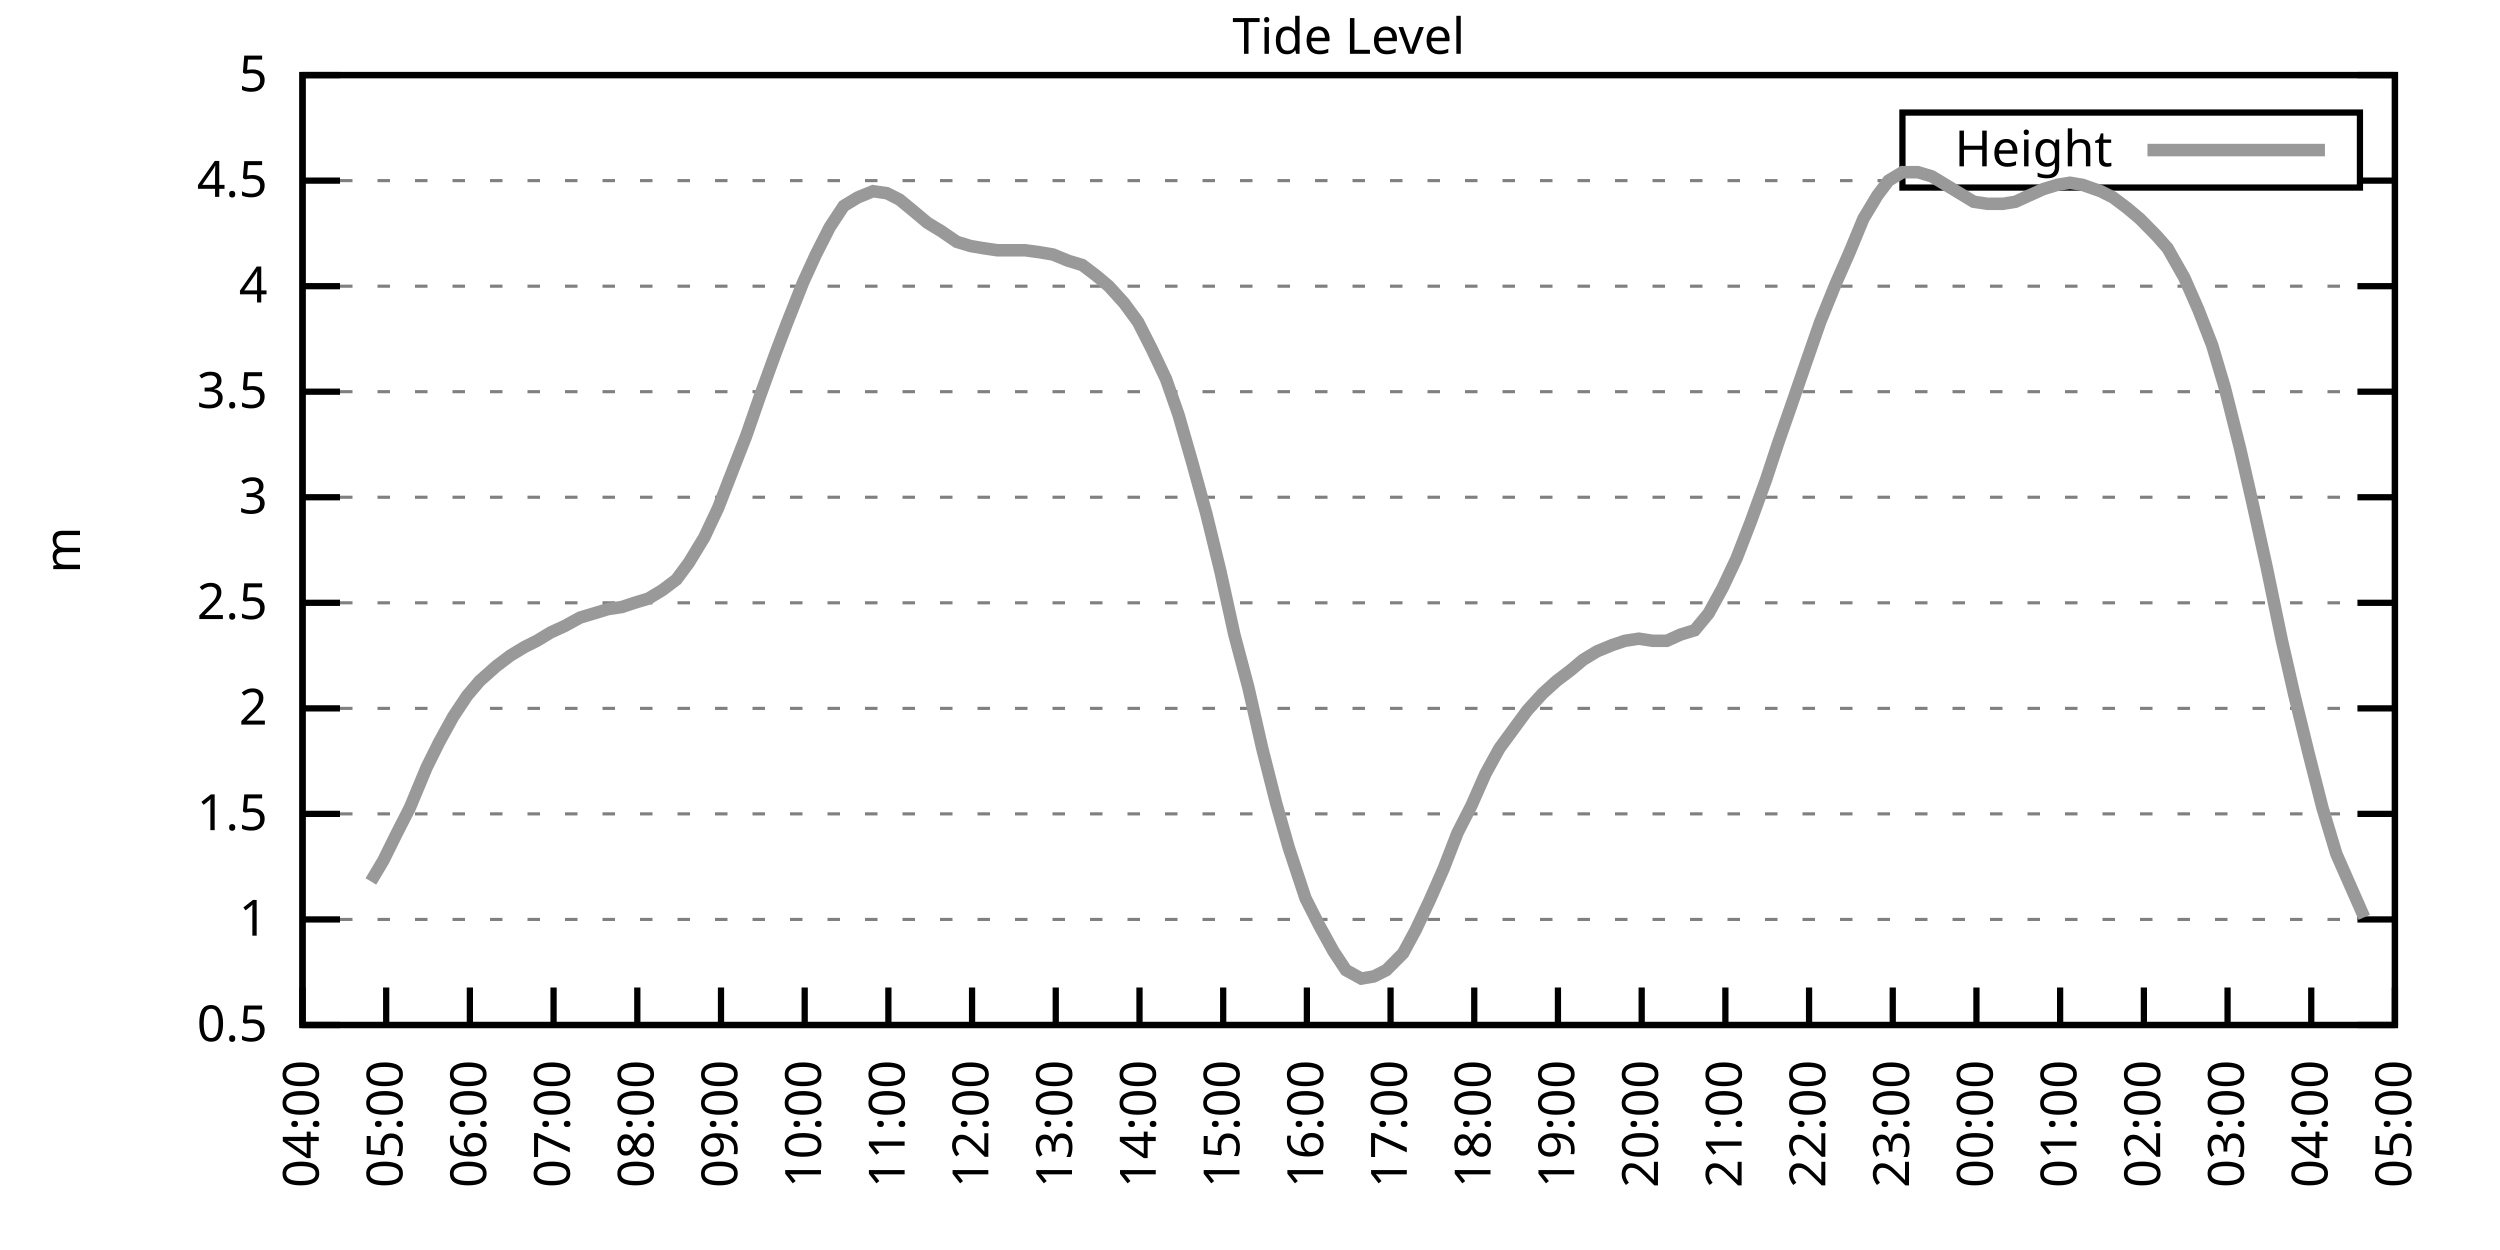
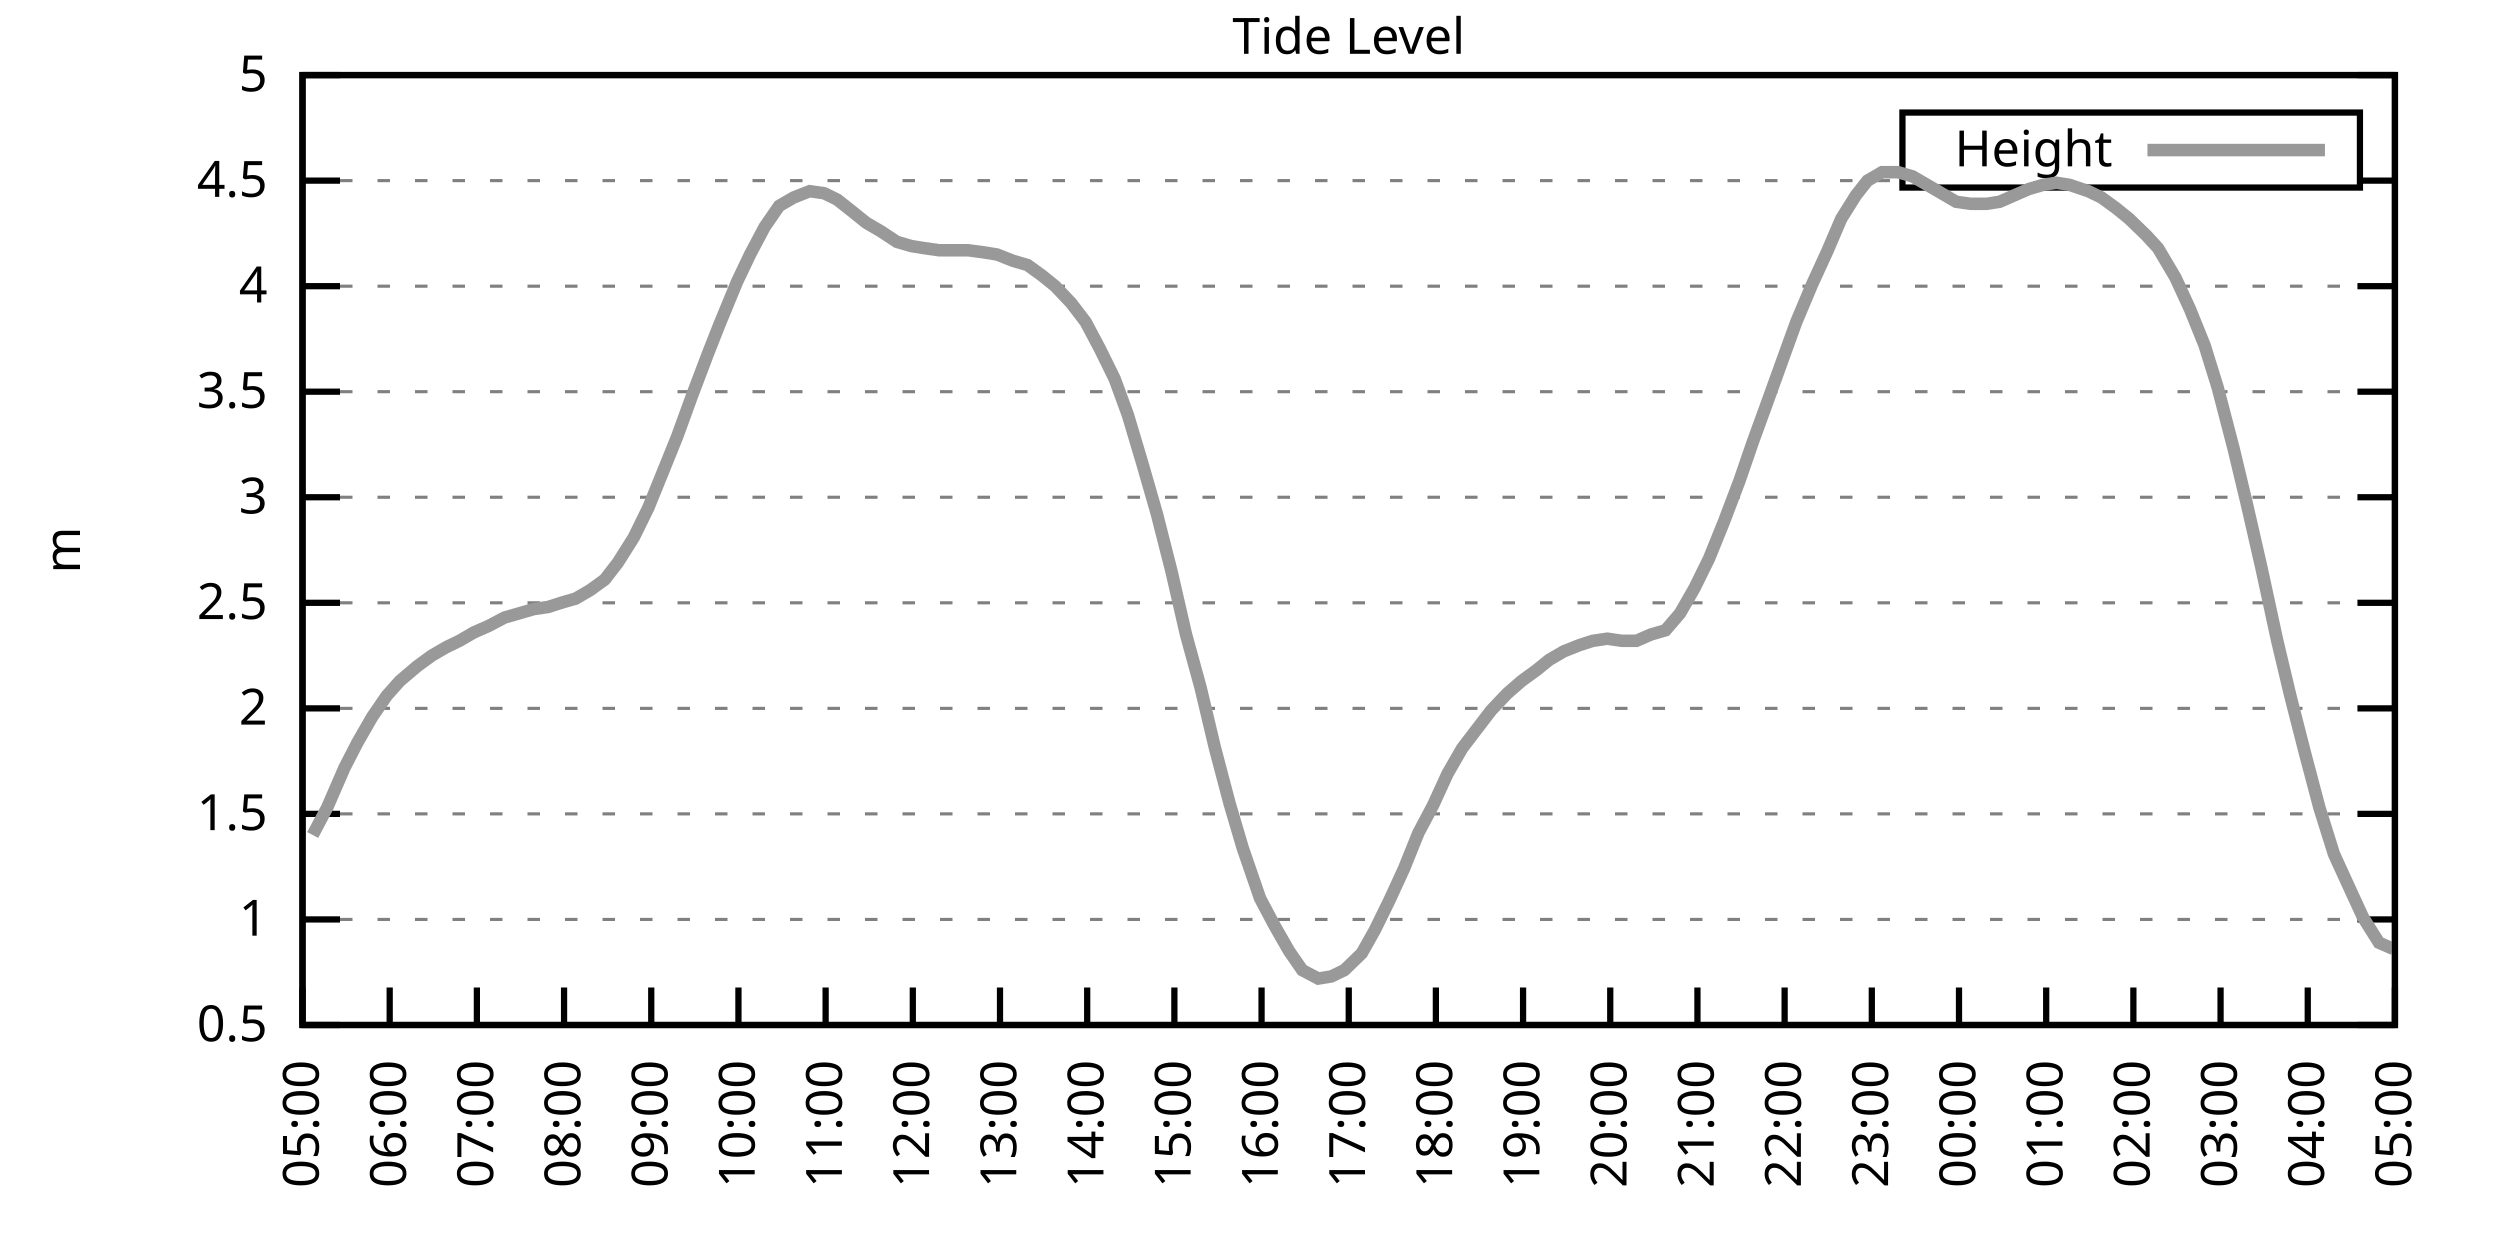
<svg xmlns="http://www.w3.org/2000/svg" xmlns:xlink="http://www.w3.org/1999/xlink" width="400" height="200" viewBox="0 0 400 200">
  <g id="gnuplot_canvas">
    <rect x="0" y="0" width="400" height="200" fill="none" />
    <defs>
      <circle id="gpDot" r="0.5" stroke-width="0.5" stroke="currentColor" />
      <path id="gpPt0" stroke-width="0.333" stroke="currentColor" d="M-1,0 h2 M0,-1 v2" />
      <path id="gpPt1" stroke-width="0.333" stroke="currentColor" d="M-1,-1 L1,1 M1,-1 L-1,1" />
      <path id="gpPt2" stroke-width="0.333" stroke="currentColor" d="M-1,0 L1,0 M0,-1 L0,1 M-1,-1 L1,1 M-1,1 L1,-1" />
      <rect id="gpPt3" stroke-width="0.333" stroke="currentColor" x="-1" y="-1" width="2" height="2" />
      <rect id="gpPt4" stroke-width="0.333" stroke="currentColor" fill="currentColor" x="-1" y="-1" width="2" height="2" />
      <circle id="gpPt5" stroke-width="0.333" stroke="currentColor" cx="0" cy="0" r="1" />
      <use xlink:href="#gpPt5" id="gpPt6" fill="currentColor" stroke="none" />
      <path id="gpPt7" stroke-width="0.333" stroke="currentColor" d="M0,-1.33 L-1.33,0.67 L1.33,0.67 z" />
      <use xlink:href="#gpPt7" id="gpPt8" fill="currentColor" stroke="none" />
      <use xlink:href="#gpPt7" id="gpPt9" stroke="currentColor" transform="rotate(180)" />
      <use xlink:href="#gpPt9" id="gpPt10" fill="currentColor" stroke="none" />
      <use xlink:href="#gpPt3" id="gpPt11" stroke="currentColor" transform="rotate(45)" />
      <use xlink:href="#gpPt11" id="gpPt12" fill="currentColor" stroke="none" />
      <path id="gpPt13" stroke-width="0.333" stroke="currentColor" d="M0,1.330 L1.265,0.411 L0.782,-1.067 L-0.782,-1.076 L-1.265,0.411 z" />
      <use xlink:href="#gpPt13" id="gpPt14" fill="currentColor" stroke="none" />
      <filter id="textbox" filterUnits="objectBoundingBox" x="0" y="0" height="1" width="1">
        <feFlood flood-color="white" flood-opacity="1" result="bgnd" />
        <feComposite in="SourceGraphic" in2="bgnd" operator="atop" />
      </filter>
      <filter id="greybox" filterUnits="objectBoundingBox" x="0" y="0" height="1" width="1">
        <feFlood flood-color="lightgrey" flood-opacity="1" result="grey" />
        <feComposite in="SourceGraphic" in2="grey" operator="atop" />
      </filter>
    </defs>
    <g fill="none" color="white" stroke="currentColor" stroke-width="1.00" stroke-linecap="butt" stroke-linejoin="miter">
</g>
    <g fill="none" color="black" stroke="currentColor" stroke-width="1.00" stroke-linecap="butt" stroke-linejoin="miter">
      <g stroke="none" shape-rendering="crispEdges">
        <polygon fill="rgb(255, 255, 255)" points="48.40,164.00 383.18,164.00 383.18,12.02 48.40,12.02 " />
      </g>
    </g>
    <g fill="none" color="black" stroke="currentColor" stroke-width="1.00" stroke-linecap="butt" stroke-linejoin="miter">
</g>
    <g fill="none" color="black" stroke="black" stroke-width="0.50" stroke-linecap="butt" stroke-linejoin="miter">
</g>
    <g fill="none" color="gray" stroke="currentColor" stroke-width="0.50" stroke-linecap="butt" stroke-linejoin="miter">
      <path stroke="gray" stroke-dasharray="2,4" class="gridline" d="M48.40,164.00 L383.19,164.00  " />
    </g>
    <g fill="none" color="gray" stroke="gray" stroke-width="1.00" stroke-linecap="butt" stroke-linejoin="miter">
</g>
    <g fill="none" color="black" stroke="currentColor" stroke-width="1.00" stroke-linecap="butt" stroke-linejoin="miter">
      <path stroke="black" d="M48.40,164.00 L54.40,164.00 M383.19,164.00 L377.19,164.00  " />
      <g transform="translate(42.80,166.60)" stroke="none" fill="black" font-family="Sans" font-size="8.00" text-anchor="end">
        <text>
          <tspan font-family="Sans"> 0.5</tspan>
        </text>
      </g>
    </g>
    <g fill="none" color="black" stroke="currentColor" stroke-width="1.00" stroke-linecap="butt" stroke-linejoin="miter">
</g>
    <g fill="none" color="black" stroke="black" stroke-width="0.50" stroke-linecap="butt" stroke-linejoin="miter">
</g>
    <g fill="none" color="gray" stroke="currentColor" stroke-width="0.50" stroke-linecap="butt" stroke-linejoin="miter">
      <path stroke="gray" stroke-dasharray="2,4" class="gridline" d="M48.40,147.11 L383.19,147.11  " />
    </g>
    <g fill="none" color="gray" stroke="gray" stroke-width="1.00" stroke-linecap="butt" stroke-linejoin="miter">
</g>
    <g fill="none" color="black" stroke="currentColor" stroke-width="1.00" stroke-linecap="butt" stroke-linejoin="miter">
      <path stroke="black" d="M48.40,147.11 L54.40,147.11 M383.19,147.11 L377.19,147.11  " />
      <g transform="translate(42.80,149.71)" stroke="none" fill="black" font-family="Sans" font-size="8.00" text-anchor="end">
        <text>
          <tspan font-family="Sans"> 1</tspan>
        </text>
      </g>
    </g>
    <g fill="none" color="black" stroke="currentColor" stroke-width="1.00" stroke-linecap="butt" stroke-linejoin="miter">
</g>
    <g fill="none" color="black" stroke="black" stroke-width="0.50" stroke-linecap="butt" stroke-linejoin="miter">
</g>
    <g fill="none" color="gray" stroke="currentColor" stroke-width="0.50" stroke-linecap="butt" stroke-linejoin="miter">
      <path stroke="gray" stroke-dasharray="2,4" class="gridline" d="M48.40,130.22 L383.19,130.22  " />
    </g>
    <g fill="none" color="gray" stroke="gray" stroke-width="1.00" stroke-linecap="butt" stroke-linejoin="miter">
</g>
    <g fill="none" color="black" stroke="currentColor" stroke-width="1.00" stroke-linecap="butt" stroke-linejoin="miter">
      <path stroke="black" d="M48.40,130.22 L54.40,130.22 M383.19,130.22 L377.19,130.22  " />
      <g transform="translate(42.80,132.82)" stroke="none" fill="black" font-family="Sans" font-size="8.00" text-anchor="end">
        <text>
          <tspan font-family="Sans"> 1.5</tspan>
        </text>
      </g>
    </g>
    <g fill="none" color="black" stroke="currentColor" stroke-width="1.00" stroke-linecap="butt" stroke-linejoin="miter">
</g>
    <g fill="none" color="black" stroke="black" stroke-width="0.50" stroke-linecap="butt" stroke-linejoin="miter">
</g>
    <g fill="none" color="gray" stroke="currentColor" stroke-width="0.50" stroke-linecap="butt" stroke-linejoin="miter">
      <path stroke="gray" stroke-dasharray="2,4" class="gridline" d="M48.40,113.34 L383.19,113.34  " />
    </g>
    <g fill="none" color="gray" stroke="gray" stroke-width="1.00" stroke-linecap="butt" stroke-linejoin="miter">
</g>
    <g fill="none" color="black" stroke="currentColor" stroke-width="1.00" stroke-linecap="butt" stroke-linejoin="miter">
      <path stroke="black" d="M48.40,113.34 L54.40,113.34 M383.19,113.34 L377.19,113.34  " />
      <g transform="translate(42.80,115.94)" stroke="none" fill="black" font-family="Sans" font-size="8.00" text-anchor="end">
        <text>
          <tspan font-family="Sans"> 2</tspan>
        </text>
      </g>
    </g>
    <g fill="none" color="black" stroke="currentColor" stroke-width="1.00" stroke-linecap="butt" stroke-linejoin="miter">
</g>
    <g fill="none" color="black" stroke="black" stroke-width="0.50" stroke-linecap="butt" stroke-linejoin="miter">
</g>
    <g fill="none" color="gray" stroke="currentColor" stroke-width="0.50" stroke-linecap="butt" stroke-linejoin="miter">
      <path stroke="gray" stroke-dasharray="2,4" class="gridline" d="M48.40,96.45 L383.19,96.45  " />
    </g>
    <g fill="none" color="gray" stroke="gray" stroke-width="1.00" stroke-linecap="butt" stroke-linejoin="miter">
</g>
    <g fill="none" color="black" stroke="currentColor" stroke-width="1.00" stroke-linecap="butt" stroke-linejoin="miter">
      <path stroke="black" d="M48.40,96.45 L54.40,96.45 M383.19,96.45 L377.19,96.45  " />
      <g transform="translate(42.80,99.05)" stroke="none" fill="black" font-family="Sans" font-size="8.00" text-anchor="end">
        <text>
          <tspan font-family="Sans"> 2.5</tspan>
        </text>
      </g>
    </g>
    <g fill="none" color="black" stroke="currentColor" stroke-width="1.00" stroke-linecap="butt" stroke-linejoin="miter">
</g>
    <g fill="none" color="black" stroke="black" stroke-width="0.50" stroke-linecap="butt" stroke-linejoin="miter">
</g>
    <g fill="none" color="gray" stroke="currentColor" stroke-width="0.50" stroke-linecap="butt" stroke-linejoin="miter">
      <path stroke="gray" stroke-dasharray="2,4" class="gridline" d="M48.40,79.56 L383.19,79.56  " />
    </g>
    <g fill="none" color="gray" stroke="gray" stroke-width="1.00" stroke-linecap="butt" stroke-linejoin="miter">
</g>
    <g fill="none" color="black" stroke="currentColor" stroke-width="1.00" stroke-linecap="butt" stroke-linejoin="miter">
      <path stroke="black" d="M48.40,79.56 L54.40,79.56 M383.19,79.56 L377.19,79.56  " />
      <g transform="translate(42.80,82.16)" stroke="none" fill="black" font-family="Sans" font-size="8.00" text-anchor="end">
        <text>
          <tspan font-family="Sans"> 3</tspan>
        </text>
      </g>
    </g>
    <g fill="none" color="black" stroke="currentColor" stroke-width="1.00" stroke-linecap="butt" stroke-linejoin="miter">
</g>
    <g fill="none" color="black" stroke="black" stroke-width="0.50" stroke-linecap="butt" stroke-linejoin="miter">
</g>
    <g fill="none" color="gray" stroke="currentColor" stroke-width="0.50" stroke-linecap="butt" stroke-linejoin="miter">
      <path stroke="gray" stroke-dasharray="2,4" class="gridline" d="M48.40,62.67 L383.19,62.67  " />
    </g>
    <g fill="none" color="gray" stroke="gray" stroke-width="1.00" stroke-linecap="butt" stroke-linejoin="miter">
</g>
    <g fill="none" color="black" stroke="currentColor" stroke-width="1.00" stroke-linecap="butt" stroke-linejoin="miter">
      <path stroke="black" d="M48.40,62.67 L54.40,62.67 M383.19,62.67 L377.19,62.67  " />
      <g transform="translate(42.80,65.27)" stroke="none" fill="black" font-family="Sans" font-size="8.00" text-anchor="end">
        <text>
          <tspan font-family="Sans"> 3.5</tspan>
        </text>
      </g>
    </g>
    <g fill="none" color="black" stroke="currentColor" stroke-width="1.00" stroke-linecap="butt" stroke-linejoin="miter">
</g>
    <g fill="none" color="black" stroke="black" stroke-width="0.50" stroke-linecap="butt" stroke-linejoin="miter">
</g>
    <g fill="none" color="gray" stroke="currentColor" stroke-width="0.50" stroke-linecap="butt" stroke-linejoin="miter">
      <path stroke="gray" stroke-dasharray="2,4" class="gridline" d="M48.40,45.79 L383.19,45.79  " />
    </g>
    <g fill="none" color="gray" stroke="gray" stroke-width="1.00" stroke-linecap="butt" stroke-linejoin="miter">
</g>
    <g fill="none" color="black" stroke="currentColor" stroke-width="1.00" stroke-linecap="butt" stroke-linejoin="miter">
      <path stroke="black" d="M48.40,45.79 L54.40,45.79 M383.19,45.79 L377.19,45.79  " />
      <g transform="translate(42.80,48.39)" stroke="none" fill="black" font-family="Sans" font-size="8.00" text-anchor="end">
        <text>
          <tspan font-family="Sans"> 4</tspan>
        </text>
      </g>
    </g>
    <g fill="none" color="black" stroke="currentColor" stroke-width="1.00" stroke-linecap="butt" stroke-linejoin="miter">
</g>
    <g fill="none" color="black" stroke="black" stroke-width="0.50" stroke-linecap="butt" stroke-linejoin="miter">
</g>
    <g fill="none" color="gray" stroke="currentColor" stroke-width="0.50" stroke-linecap="butt" stroke-linejoin="miter">
      <path stroke="gray" stroke-dasharray="2,4" class="gridline" d="M48.40,28.90 L304.39,28.90 M377.59,28.90 L383.19,28.90  " />
    </g>
    <g fill="none" color="gray" stroke="gray" stroke-width="1.00" stroke-linecap="butt" stroke-linejoin="miter">
</g>
    <g fill="none" color="black" stroke="currentColor" stroke-width="1.00" stroke-linecap="butt" stroke-linejoin="miter">
      <path stroke="black" d="M48.40,28.90 L54.40,28.90 M383.19,28.90 L377.19,28.90  " />
      <g transform="translate(42.80,31.50)" stroke="none" fill="black" font-family="Sans" font-size="8.00" text-anchor="end">
        <text>
          <tspan font-family="Sans"> 4.5</tspan>
        </text>
      </g>
    </g>
    <g fill="none" color="black" stroke="currentColor" stroke-width="1.00" stroke-linecap="butt" stroke-linejoin="miter">
</g>
    <g fill="none" color="black" stroke="black" stroke-width="0.50" stroke-linecap="butt" stroke-linejoin="miter">
</g>
    <g fill="none" color="gray" stroke="currentColor" stroke-width="0.50" stroke-linecap="butt" stroke-linejoin="miter">
      <path stroke="gray" stroke-dasharray="2,4" class="gridline" d="M48.40,12.01 L383.19,12.01  " />
    </g>
    <g fill="none" color="gray" stroke="gray" stroke-width="1.00" stroke-linecap="butt" stroke-linejoin="miter">
</g>
    <g fill="none" color="black" stroke="currentColor" stroke-width="1.00" stroke-linecap="butt" stroke-linejoin="miter">
      <path stroke="black" d="M48.40,12.01 L54.40,12.01 M383.19,12.01 L377.19,12.01  " />
      <g transform="translate(42.80,14.61)" stroke="none" fill="black" font-family="Sans" font-size="8.00" text-anchor="end">
        <text>
          <tspan font-family="Sans"> 5</tspan>
        </text>
      </g>
    </g>
    <g fill="none" color="black" stroke="currentColor" stroke-width="1.00" stroke-linecap="butt" stroke-linejoin="miter">
      <path stroke="black" d="M48.40,164.00 L48.40,158.00  " />
      <g transform="translate(51.00,169.60) rotate(270.00)" stroke="none" fill="black" font-family="Sans" font-size="8.00" text-anchor="end">
        <text>
-           <tspan font-family="Sans">04:00</tspan>
-         </text>
-       </g>
-     </g>
-     <g fill="none" color="black" stroke="currentColor" stroke-width="1.00" stroke-linecap="butt" stroke-linejoin="miter">
-       <path stroke="black" d="M61.79,164.00 L61.79,158.00  " />
-       <g transform="translate(64.39,169.60) rotate(270.00)" stroke="none" fill="black" font-family="Sans" font-size="8.00" text-anchor="end">
-         <text>
          <tspan font-family="Sans">05:00</tspan>
        </text>
      </g>
    </g>
    <g fill="none" color="black" stroke="currentColor" stroke-width="1.00" stroke-linecap="butt" stroke-linejoin="miter">
-       <path stroke="black" d="M75.18,164.00 L75.18,158.00  " />
-       <g transform="translate(77.78,169.60) rotate(270.00)" stroke="none" fill="black" font-family="Sans" font-size="8.00" text-anchor="end">
+       <path stroke="black" d="M62.35,164.00 L62.35,158.00  " />
+       <g transform="translate(64.95,169.60) rotate(270.00)" stroke="none" fill="black" font-family="Sans" font-size="8.00" text-anchor="end">
        <text>
          <tspan font-family="Sans">06:00</tspan>
        </text>
      </g>
    </g>
    <g fill="none" color="black" stroke="currentColor" stroke-width="1.00" stroke-linecap="butt" stroke-linejoin="miter">
-       <path stroke="black" d="M88.57,164.00 L88.57,158.00  " />
-       <g transform="translate(91.17,169.60) rotate(270.00)" stroke="none" fill="black" font-family="Sans" font-size="8.00" text-anchor="end">
+       <path stroke="black" d="M76.30,164.00 L76.30,158.00  " />
+       <g transform="translate(78.90,169.60) rotate(270.00)" stroke="none" fill="black" font-family="Sans" font-size="8.00" text-anchor="end">
        <text>
          <tspan font-family="Sans">07:00</tspan>
        </text>
      </g>
    </g>
    <g fill="none" color="black" stroke="currentColor" stroke-width="1.00" stroke-linecap="butt" stroke-linejoin="miter">
-       <path stroke="black" d="M101.97,164.00 L101.97,158.00  " />
-       <g transform="translate(104.57,169.60) rotate(270.00)" stroke="none" fill="black" font-family="Sans" font-size="8.00" text-anchor="end">
+       <path stroke="black" d="M90.25,164.00 L90.25,158.00  " />
+       <g transform="translate(92.85,169.60) rotate(270.00)" stroke="none" fill="black" font-family="Sans" font-size="8.00" text-anchor="end">
        <text>
          <tspan font-family="Sans">08:00</tspan>
        </text>
      </g>
    </g>
    <g fill="none" color="black" stroke="currentColor" stroke-width="1.00" stroke-linecap="butt" stroke-linejoin="miter">
-       <path stroke="black" d="M115.36,164.00 L115.36,158.00  " />
-       <g transform="translate(117.96,169.60) rotate(270.00)" stroke="none" fill="black" font-family="Sans" font-size="8.00" text-anchor="end">
+       <path stroke="black" d="M104.20,164.00 L104.20,158.00  " />
+       <g transform="translate(106.80,169.60) rotate(270.00)" stroke="none" fill="black" font-family="Sans" font-size="8.00" text-anchor="end">
        <text>
          <tspan font-family="Sans">09:00</tspan>
        </text>
      </g>
    </g>
    <g fill="none" color="black" stroke="currentColor" stroke-width="1.00" stroke-linecap="butt" stroke-linejoin="miter">
-       <path stroke="black" d="M128.75,164.00 L128.75,158.00  " />
-       <g transform="translate(131.35,169.60) rotate(270.00)" stroke="none" fill="black" font-family="Sans" font-size="8.00" text-anchor="end">
+       <path stroke="black" d="M118.15,164.00 L118.15,158.00  " />
+       <g transform="translate(120.75,169.60) rotate(270.00)" stroke="none" fill="black" font-family="Sans" font-size="8.00" text-anchor="end">
        <text>
          <tspan font-family="Sans">10:00</tspan>
        </text>
      </g>
    </g>
    <g fill="none" color="black" stroke="currentColor" stroke-width="1.00" stroke-linecap="butt" stroke-linejoin="miter">
-       <path stroke="black" d="M142.14,164.00 L142.14,158.00  " />
-       <g transform="translate(144.74,169.60) rotate(270.00)" stroke="none" fill="black" font-family="Sans" font-size="8.00" text-anchor="end">
+       <path stroke="black" d="M132.10,164.00 L132.10,158.00  " />
+       <g transform="translate(134.70,169.60) rotate(270.00)" stroke="none" fill="black" font-family="Sans" font-size="8.00" text-anchor="end">
        <text>
          <tspan font-family="Sans">11:00</tspan>
        </text>
      </g>
    </g>
    <g fill="none" color="black" stroke="currentColor" stroke-width="1.00" stroke-linecap="butt" stroke-linejoin="miter">
-       <path stroke="black" d="M155.53,164.00 L155.53,158.00  " />
-       <g transform="translate(158.13,169.60) rotate(270.00)" stroke="none" fill="black" font-family="Sans" font-size="8.00" text-anchor="end">
+       <path stroke="black" d="M146.05,164.00 L146.05,158.00  " />
+       <g transform="translate(148.65,169.60) rotate(270.00)" stroke="none" fill="black" font-family="Sans" font-size="8.00" text-anchor="end">
        <text>
          <tspan font-family="Sans">12:00</tspan>
        </text>
      </g>
    </g>
    <g fill="none" color="black" stroke="currentColor" stroke-width="1.00" stroke-linecap="butt" stroke-linejoin="miter">
-       <path stroke="black" d="M168.92,164.00 L168.92,158.00  " />
-       <g transform="translate(171.52,169.60) rotate(270.00)" stroke="none" fill="black" font-family="Sans" font-size="8.00" text-anchor="end">
+       <path stroke="black" d="M160.00,164.00 L160.00,158.00  " />
+       <g transform="translate(162.60,169.60) rotate(270.00)" stroke="none" fill="black" font-family="Sans" font-size="8.00" text-anchor="end">
        <text>
          <tspan font-family="Sans">13:00</tspan>
        </text>
      </g>
    </g>
    <g fill="none" color="black" stroke="currentColor" stroke-width="1.00" stroke-linecap="butt" stroke-linejoin="miter">
-       <path stroke="black" d="M182.32,164.00 L182.32,158.00  " />
-       <g transform="translate(184.92,169.60) rotate(270.00)" stroke="none" fill="black" font-family="Sans" font-size="8.00" text-anchor="end">
+       <path stroke="black" d="M173.95,164.00 L173.95,158.00  " />
+       <g transform="translate(176.55,169.60) rotate(270.00)" stroke="none" fill="black" font-family="Sans" font-size="8.00" text-anchor="end">
        <text>
          <tspan font-family="Sans">14:00</tspan>
        </text>
      </g>
    </g>
    <g fill="none" color="black" stroke="currentColor" stroke-width="1.00" stroke-linecap="butt" stroke-linejoin="miter">
-       <path stroke="black" d="M195.71,164.00 L195.71,158.00  " />
-       <g transform="translate(198.31,169.60) rotate(270.00)" stroke="none" fill="black" font-family="Sans" font-size="8.00" text-anchor="end">
+       <path stroke="black" d="M187.90,164.00 L187.90,158.00  " />
+       <g transform="translate(190.50,169.60) rotate(270.00)" stroke="none" fill="black" font-family="Sans" font-size="8.00" text-anchor="end">
        <text>
          <tspan font-family="Sans">15:00</tspan>
        </text>
      </g>
    </g>
    <g fill="none" color="black" stroke="currentColor" stroke-width="1.00" stroke-linecap="butt" stroke-linejoin="miter">
-       <path stroke="black" d="M209.10,164.00 L209.10,158.00  " />
-       <g transform="translate(211.70,169.60) rotate(270.00)" stroke="none" fill="black" font-family="Sans" font-size="8.00" text-anchor="end">
+       <path stroke="black" d="M201.85,164.00 L201.85,158.00  " />
+       <g transform="translate(204.45,169.60) rotate(270.00)" stroke="none" fill="black" font-family="Sans" font-size="8.00" text-anchor="end">
        <text>
          <tspan font-family="Sans">16:00</tspan>
        </text>
      </g>
    </g>
    <g fill="none" color="black" stroke="currentColor" stroke-width="1.00" stroke-linecap="butt" stroke-linejoin="miter">
-       <path stroke="black" d="M222.49,164.00 L222.49,158.00  " />
-       <g transform="translate(225.09,169.60) rotate(270.00)" stroke="none" fill="black" font-family="Sans" font-size="8.00" text-anchor="end">
+       <path stroke="black" d="M215.80,164.00 L215.80,158.00  " />
+       <g transform="translate(218.40,169.60) rotate(270.00)" stroke="none" fill="black" font-family="Sans" font-size="8.00" text-anchor="end">
        <text>
          <tspan font-family="Sans">17:00</tspan>
        </text>
      </g>
    </g>
    <g fill="none" color="black" stroke="currentColor" stroke-width="1.00" stroke-linecap="butt" stroke-linejoin="miter">
-       <path stroke="black" d="M235.88,164.00 L235.88,158.00  " />
-       <g transform="translate(238.48,169.60) rotate(270.00)" stroke="none" fill="black" font-family="Sans" font-size="8.00" text-anchor="end">
+       <path stroke="black" d="M229.74,164.00 L229.74,158.00  " />
+       <g transform="translate(232.34,169.60) rotate(270.00)" stroke="none" fill="black" font-family="Sans" font-size="8.00" text-anchor="end">
        <text>
          <tspan font-family="Sans">18:00</tspan>
        </text>
      </g>
    </g>
    <g fill="none" color="black" stroke="currentColor" stroke-width="1.00" stroke-linecap="butt" stroke-linejoin="miter">
-       <path stroke="black" d="M249.27,164.00 L249.27,158.00  " />
-       <g transform="translate(251.87,169.60) rotate(270.00)" stroke="none" fill="black" font-family="Sans" font-size="8.00" text-anchor="end">
+       <path stroke="black" d="M243.69,164.00 L243.69,158.00  " />
+       <g transform="translate(246.29,169.60) rotate(270.00)" stroke="none" fill="black" font-family="Sans" font-size="8.00" text-anchor="end">
        <text>
          <tspan font-family="Sans">19:00</tspan>
        </text>
      </g>
    </g>
    <g fill="none" color="black" stroke="currentColor" stroke-width="1.00" stroke-linecap="butt" stroke-linejoin="miter">
-       <path stroke="black" d="M262.67,164.00 L262.67,158.00  " />
-       <g transform="translate(265.27,169.60) rotate(270.00)" stroke="none" fill="black" font-family="Sans" font-size="8.00" text-anchor="end">
+       <path stroke="black" d="M257.64,164.00 L257.64,158.00  " />
+       <g transform="translate(260.24,169.60) rotate(270.00)" stroke="none" fill="black" font-family="Sans" font-size="8.00" text-anchor="end">
        <text>
          <tspan font-family="Sans">20:00</tspan>
        </text>
      </g>
    </g>
    <g fill="none" color="black" stroke="currentColor" stroke-width="1.00" stroke-linecap="butt" stroke-linejoin="miter">
-       <path stroke="black" d="M276.06,164.00 L276.06,158.00  " />
-       <g transform="translate(278.66,169.60) rotate(270.00)" stroke="none" fill="black" font-family="Sans" font-size="8.00" text-anchor="end">
+       <path stroke="black" d="M271.59,164.00 L271.59,158.00  " />
+       <g transform="translate(274.19,169.60) rotate(270.00)" stroke="none" fill="black" font-family="Sans" font-size="8.00" text-anchor="end">
        <text>
          <tspan font-family="Sans">21:00</tspan>
        </text>
      </g>
    </g>
    <g fill="none" color="black" stroke="currentColor" stroke-width="1.00" stroke-linecap="butt" stroke-linejoin="miter">
-       <path stroke="black" d="M289.45,164.00 L289.45,158.00  " />
-       <g transform="translate(292.05,169.60) rotate(270.00)" stroke="none" fill="black" font-family="Sans" font-size="8.00" text-anchor="end">
+       <path stroke="black" d="M285.54,164.00 L285.54,158.00  " />
+       <g transform="translate(288.14,169.60) rotate(270.00)" stroke="none" fill="black" font-family="Sans" font-size="8.00" text-anchor="end">
        <text>
          <tspan font-family="Sans">22:00</tspan>
        </text>
      </g>
    </g>
    <g fill="none" color="black" stroke="currentColor" stroke-width="1.00" stroke-linecap="butt" stroke-linejoin="miter">
-       <path stroke="black" d="M302.84,164.00 L302.84,158.00  " />
-       <g transform="translate(305.44,169.60) rotate(270.00)" stroke="none" fill="black" font-family="Sans" font-size="8.00" text-anchor="end">
+       <path stroke="black" d="M299.49,164.00 L299.49,158.00  " />
+       <g transform="translate(302.09,169.60) rotate(270.00)" stroke="none" fill="black" font-family="Sans" font-size="8.00" text-anchor="end">
        <text>
          <tspan font-family="Sans">23:00</tspan>
        </text>
      </g>
    </g>
    <g fill="none" color="black" stroke="currentColor" stroke-width="1.00" stroke-linecap="butt" stroke-linejoin="miter">
-       <path stroke="black" d="M316.23,164.00 L316.23,158.00  " />
-       <g transform="translate(318.83,169.60) rotate(270.00)" stroke="none" fill="black" font-family="Sans" font-size="8.00" text-anchor="end">
+       <path stroke="black" d="M313.44,164.00 L313.44,158.00  " />
+       <g transform="translate(316.04,169.60) rotate(270.00)" stroke="none" fill="black" font-family="Sans" font-size="8.00" text-anchor="end">
        <text>
          <tspan font-family="Sans">00:00</tspan>
        </text>
      </g>
    </g>
    <g fill="none" color="black" stroke="currentColor" stroke-width="1.00" stroke-linecap="butt" stroke-linejoin="miter">
-       <path stroke="black" d="M329.62,164.00 L329.62,158.00  " />
-       <g transform="translate(332.22,169.60) rotate(270.00)" stroke="none" fill="black" font-family="Sans" font-size="8.00" text-anchor="end">
+       <path stroke="black" d="M327.39,164.00 L327.39,158.00  " />
+       <g transform="translate(329.99,169.60) rotate(270.00)" stroke="none" fill="black" font-family="Sans" font-size="8.00" text-anchor="end">
        <text>
          <tspan font-family="Sans">01:00</tspan>
        </text>
      </g>
    </g>
    <g fill="none" color="black" stroke="currentColor" stroke-width="1.00" stroke-linecap="butt" stroke-linejoin="miter">
-       <path stroke="black" d="M343.02,164.00 L343.02,158.00  " />
-       <g transform="translate(345.62,169.60) rotate(270.00)" stroke="none" fill="black" font-family="Sans" font-size="8.00" text-anchor="end">
+       <path stroke="black" d="M341.34,164.00 L341.34,158.00  " />
+       <g transform="translate(343.94,169.60) rotate(270.00)" stroke="none" fill="black" font-family="Sans" font-size="8.00" text-anchor="end">
        <text>
          <tspan font-family="Sans">02:00</tspan>
        </text>
      </g>
    </g>
    <g fill="none" color="black" stroke="currentColor" stroke-width="1.00" stroke-linecap="butt" stroke-linejoin="miter">
-       <path stroke="black" d="M356.41,164.00 L356.41,158.00  " />
-       <g transform="translate(359.01,169.60) rotate(270.00)" stroke="none" fill="black" font-family="Sans" font-size="8.00" text-anchor="end">
+       <path stroke="black" d="M355.29,164.00 L355.29,158.00  " />
+       <g transform="translate(357.89,169.60) rotate(270.00)" stroke="none" fill="black" font-family="Sans" font-size="8.00" text-anchor="end">
        <text>
          <tspan font-family="Sans">03:00</tspan>
        </text>
      </g>
    </g>
    <g fill="none" color="black" stroke="currentColor" stroke-width="1.00" stroke-linecap="butt" stroke-linejoin="miter">
-       <path stroke="black" d="M369.80,164.00 L369.80,158.00  " />
-       <g transform="translate(372.40,169.60) rotate(270.00)" stroke="none" fill="black" font-family="Sans" font-size="8.00" text-anchor="end">
+       <path stroke="black" d="M369.24,164.00 L369.24,158.00  " />
+       <g transform="translate(371.84,169.60) rotate(270.00)" stroke="none" fill="black" font-family="Sans" font-size="8.00" text-anchor="end">
        <text>
          <tspan font-family="Sans">04:00</tspan>
        </text>
      </g>
    </g>
    <g fill="none" color="black" stroke="currentColor" stroke-width="1.00" stroke-linecap="butt" stroke-linejoin="miter">
      <path stroke="black" d="M383.19,164.00 L383.19,158.00  " />
      <g transform="translate(385.79,169.60) rotate(270.00)" stroke="none" fill="black" font-family="Sans" font-size="8.00" text-anchor="end">
        <text>
          <tspan font-family="Sans">05:00</tspan>
        </text>
      </g>
    </g>
    <g fill="none" color="black" stroke="currentColor" stroke-width="1.00" stroke-linecap="butt" stroke-linejoin="miter">
</g>
    <g fill="none" color="black" stroke="currentColor" stroke-width="1.00" stroke-linecap="butt" stroke-linejoin="miter">
      <path stroke="black" d="M48.40,12.01 L48.40,164.00 L383.19,164.00 L383.19,12.01 L48.40,12.01 Z  " />
    </g>
    <g fill="none" color="black" stroke="currentColor" stroke-width="1.00" stroke-linecap="butt" stroke-linejoin="miter">
</g>
    <g fill="none" color="black" stroke="currentColor" stroke-width="1.00" stroke-linecap="butt" stroke-linejoin="miter">
      <path stroke="black" d="M304.39,30.01 L304.39,18.01 L377.59,18.01 L377.59,30.01 L304.39,30.01 Z  " />
    </g>
    <g id="Tide_level_plot_1">
      <g fill="none" color="white" stroke="black" stroke-width="2.00" stroke-linecap="butt" stroke-linejoin="miter">
</g>
      <g fill="none" color="black" stroke="currentColor" stroke-width="2.00" stroke-linecap="butt" stroke-linejoin="miter">
        <g transform="translate(337.99,26.61)" stroke="none" fill="black" font-family="Sans" font-size="8.00" text-anchor="end">
          <text>
            <tspan font-family="Sans">Height</tspan>
          </text>
        </g>
      </g>
      <g fill="none" color="black" stroke="currentColor" stroke-width="2.00" stroke-linecap="butt" stroke-linejoin="miter">
-         <path stroke="rgb(153, 153, 153)" d="M343.59,24.01 L371.99,24.01 M59.34,141.03 L61.35,137.66 L63.35,133.60 L65.59,129.21 L68.26,122.79 L70.27,118.74   L72.50,114.69 L74.74,111.31 L76.75,108.95 L79.42,106.58 L81.66,104.89 L83.89,103.54 L85.90,102.53 L88.13,101.18   L90.36,100.16 L92.82,98.81 L95.05,98.14 L97.28,97.46 L99.51,97.12 L101.52,96.45 L103.75,95.77 L105.98,94.42   L108.22,92.73 L110.22,90.03 L112.68,85.98 L114.91,81.25 L117.14,75.51 L119.38,69.77 L121.61,63.35 L124.06,56.59   L125.85,51.87 L128.53,45.11 L130.54,40.72 L132.77,36.33 L135.00,32.95 L137.23,31.60 L139.69,30.59 L141.92,30.92   L143.93,31.94 L146.38,33.96 L148.39,35.65 L150.62,37.00 L153.08,38.69 L155.31,39.37 L157.32,39.71 L159.55,40.04   L162.01,40.04 L164.01,40.04 L166.47,40.38 L168.48,40.72 L170.93,41.73 L173.17,42.41 L175.40,44.10 L177.41,45.79   L179.86,48.49 L182.09,51.53 L184.32,55.92 L186.56,60.65 L188.57,66.39 L190.80,74.16 L193.03,82.26 L195.26,91.38   L197.49,101.52 L199.73,109.96 L201.96,119.75 L204.19,128.54 L206.20,135.63 L208.88,143.73 L211.11,148.13 L213.34,152.18   L215.35,155.22 L217.80,156.57 L219.81,156.23 L221.82,155.22 L224.50,152.52 L226.51,148.80 L228.74,144.07 L230.97,139.01   L233.20,133.26 L235.44,128.87 L237.67,123.81 L239.90,119.75 L242.13,116.71 L244.36,113.67 L246.82,110.97 L249.05,108.95   L251.28,107.26 L253.29,105.57 L255.52,104.22 L257.98,103.20 L259.99,102.53 L262.22,102.19 L264.45,102.53 L266.68,102.53   L268.92,101.52 L271.15,100.84 L273.38,98.14 L275.61,94.08 L277.84,89.36 L280.07,83.61 L282.53,76.86 L284.54,70.78   L286.55,65.04 L289.00,57.94 L291.23,51.53 L293.69,45.45 L295.92,40.38 L298.15,34.98 L300.39,31.26 L302.17,28.90   L304.40,27.55 L306.86,27.55 L309.09,28.22 L311.32,29.57 L313.55,30.92 L315.79,32.28 L318.02,32.61 L320.47,32.61   L322.48,32.28 L324.71,31.26 L326.95,30.25 L329.18,29.57 L331.19,29.24 L333.19,29.57 L336.10,30.59 L338.10,31.60   L340.34,33.29 L342.35,34.98 L345.02,37.68 L346.81,39.71 L349.49,44.43 L351.72,49.50 L353.95,55.24 L355.96,62.00   L358.42,71.79 L360.42,80.57 L362.66,90.71 L365.11,102.53 L367.12,111.31 L369.35,120.43 L371.58,129.21 L373.82,136.64   L376.05,141.71 L378.28,146.77  " />
+         <path stroke="rgb(153, 153, 153)" d="M343.59,24.01 L371.99,24.01 M50.03,133.60 L52.35,129.21 L55.14,122.79 L57.23,118.74 L59.56,114.69 L61.88,111.31   L63.98,108.95 L66.77,106.58 L69.09,104.89 L71.42,103.54 L73.51,102.53 L75.83,101.18 L78.16,100.16 L80.72,98.81   L83.04,98.14 L85.37,97.46 L87.69,97.12 L89.78,96.45 L92.11,95.77 L94.43,94.42 L96.76,92.73 L98.85,90.03   L101.41,85.98 L103.73,81.25 L106.06,75.51 L108.38,69.77 L110.71,63.35 L113.27,56.59 L115.13,51.87 L117.92,45.11   L120.01,40.72 L122.33,36.33 L124.66,32.95 L126.98,31.60 L129.54,30.59 L131.87,30.92 L133.96,31.94 L136.51,33.96   L138.61,35.65 L140.93,37.00 L143.49,38.69 L145.81,39.37 L147.91,39.71 L150.23,40.04 L152.79,40.04 L154.88,40.04   L157.44,40.38 L159.53,40.72 L162.09,41.73 L164.41,42.41 L166.74,44.10 L168.83,45.79 L171.39,48.49 L173.71,51.53   L176.04,55.92 L178.36,60.65 L180.46,66.39 L182.78,74.16 L185.11,82.26 L187.43,91.38 L189.76,101.52 L192.08,109.96   L194.41,119.75 L196.73,128.54 L198.82,135.63 L201.61,143.73 L203.94,148.13 L206.26,152.18 L208.36,155.22 L210.91,156.57   L213.01,156.23 L215.10,155.22 L217.89,152.52 L219.98,148.80 L222.30,144.07 L224.63,139.01 L226.95,133.26 L229.28,128.87   L231.60,123.81 L233.93,119.75 L236.25,116.71 L238.58,113.67 L241.14,110.97 L243.46,108.95 L245.79,107.26 L247.88,105.57   L250.20,104.22 L252.76,103.20 L254.85,102.53 L257.18,102.19 L259.50,102.53 L261.83,102.53 L264.15,101.52 L266.48,100.84   L268.80,98.14 L271.13,94.08 L273.45,89.36 L275.78,83.61 L278.34,76.86 L280.43,70.78 L282.52,65.04 L285.08,57.94   L287.40,51.53 L289.96,45.45 L292.29,40.38 L294.61,34.98 L296.94,31.26 L298.80,28.90 L301.12,27.55 L303.68,27.55   L306.00,28.22 L308.33,29.57 L310.65,30.92 L312.98,32.28 L315.30,32.61 L317.86,32.61 L319.95,32.28 L322.28,31.26   L324.60,30.25 L326.93,29.57 L329.02,29.24 L331.11,29.57 L334.13,30.59 L336.23,31.60 L338.55,33.29 L340.64,34.98   L343.43,37.68 L345.29,39.71 L348.08,44.43 L350.41,49.50 L352.73,55.24 L354.83,62.00 L357.38,71.79 L359.48,80.57   L361.80,90.71 L364.36,102.53 L366.45,111.31 L368.78,120.43 L371.10,129.21 L373.43,136.64 L375.75,141.71 L378.08,146.77   L380.63,150.83 L382.96,151.84  " />
      </g>
    </g>
    <g fill="none" color="black" stroke="currentColor" stroke-width="2.00" stroke-linecap="butt" stroke-linejoin="miter">
</g>
    <g fill="none" color="black" stroke="black" stroke-width="1.00" stroke-linecap="butt" stroke-linejoin="miter">
</g>
    <g fill="none" color="black" stroke="currentColor" stroke-width="1.00" stroke-linecap="butt" stroke-linejoin="miter">
      <path stroke="black" d="M48.40,12.01 L48.40,164.00 L383.19,164.00 L383.19,12.01 L48.40,12.01 Z  " />
      <g transform="translate(12.80,88.01) rotate(270.00)" stroke="none" fill="black" font-family="Sans" font-size="8.00" text-anchor="middle">
        <text>
          <tspan font-family="Sans">m</tspan>
        </text>
      </g>
    </g>
    <g fill="none" color="black" stroke="currentColor" stroke-width="1.00" stroke-linecap="butt" stroke-linejoin="miter">
</g>
    <g fill="none" color="black" stroke="currentColor" stroke-width="1.00" stroke-linecap="butt" stroke-linejoin="miter">
      <g transform="translate(215.79,8.61)" stroke="none" fill="black" font-family="Sans" font-size="8.00" text-anchor="middle">
        <text>
          <tspan font-family="Sans">Tide Level</tspan>
        </text>
      </g>
    </g>
    <g fill="none" color="black" stroke="currentColor" stroke-width="1.00" stroke-linecap="butt" stroke-linejoin="miter">
</g>
  </g>
</svg>
